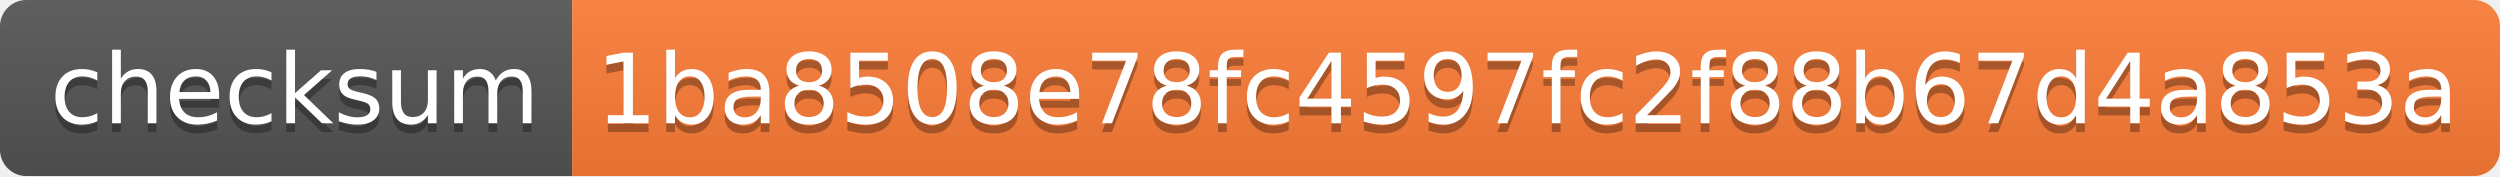
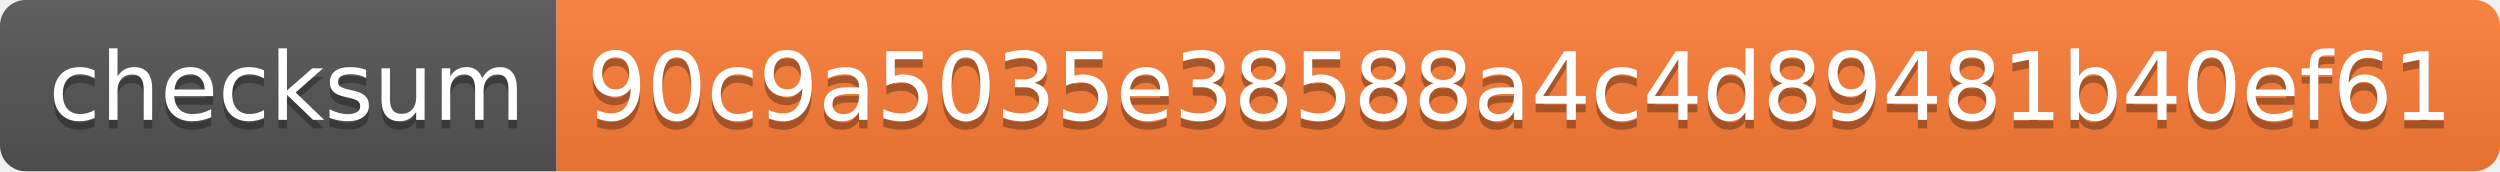
- <svg xmlns="http://www.w3.org/2000/svg" width="284" height="20" role="img" aria-label="checksum: 1ba8508e78fc4597fc2f88b67d4a853a">
+ <svg xmlns="http://www.w3.org/2000/svg" width="292" height="20" role="img" aria-label="checksum: 90c9a5035e38588a4c4d89481b40ef61">
  <linearGradient id="s" x2="0" y2="100%">
    <stop offset="0" stop-color="#bbb" stop-opacity=".1" />
    <stop offset="1" stop-opacity=".1" />
  </linearGradient>
  <clipPath id="r">
-     <rect width="284" height="20" rx="3" fill="#fff" />
+     <rect width="292" height="20" rx="3" fill="#fff" />
  </clipPath>
  <g clip-path="url(#r)">
    <rect width="65" height="20" fill="#555" />
-     <rect x="65" width="219" height="20" fill="#fe7d37" />
-     <rect width="284" height="20" fill="url(#s)" />
+     <rect x="65" width="227" height="20" fill="#fe7d37" />
+     <rect width="292" height="20" fill="url(#s)" />
  </g>
  <g fill="#fff" text-anchor="middle" font-family="Verdana,Geneva,DejaVu Sans,sans-serif" text-rendering="geometricPrecision" font-size="110">
    <text aria-hidden="true" x="335" y="150" fill="#010101" fill-opacity=".3" transform="scale(.1)" textLength="550">checksum</text>
    <text x="335" y="140" transform="scale(.1)" fill="#fff" textLength="550">checksum</text>
-     <text aria-hidden="true" x="1735" y="150" fill="#010101" fill-opacity=".3" transform="scale(.1)" textLength="2090">1ba8508e78fc4597fc2f88b67d4a853a</text>
-     <text x="1735" y="140" transform="scale(.1)" fill="#fff" textLength="2090">1ba8508e78fc4597fc2f88b67d4a853a</text>
+     <text aria-hidden="true" x="1775" y="150" fill="#010101" fill-opacity=".3" transform="scale(.1)" textLength="2170">90c9a5035e38588a4c4d89481b40ef61</text>
+     <text x="1775" y="140" transform="scale(.1)" fill="#fff" textLength="2170">90c9a5035e38588a4c4d89481b40ef61</text>
  </g>
</svg>
